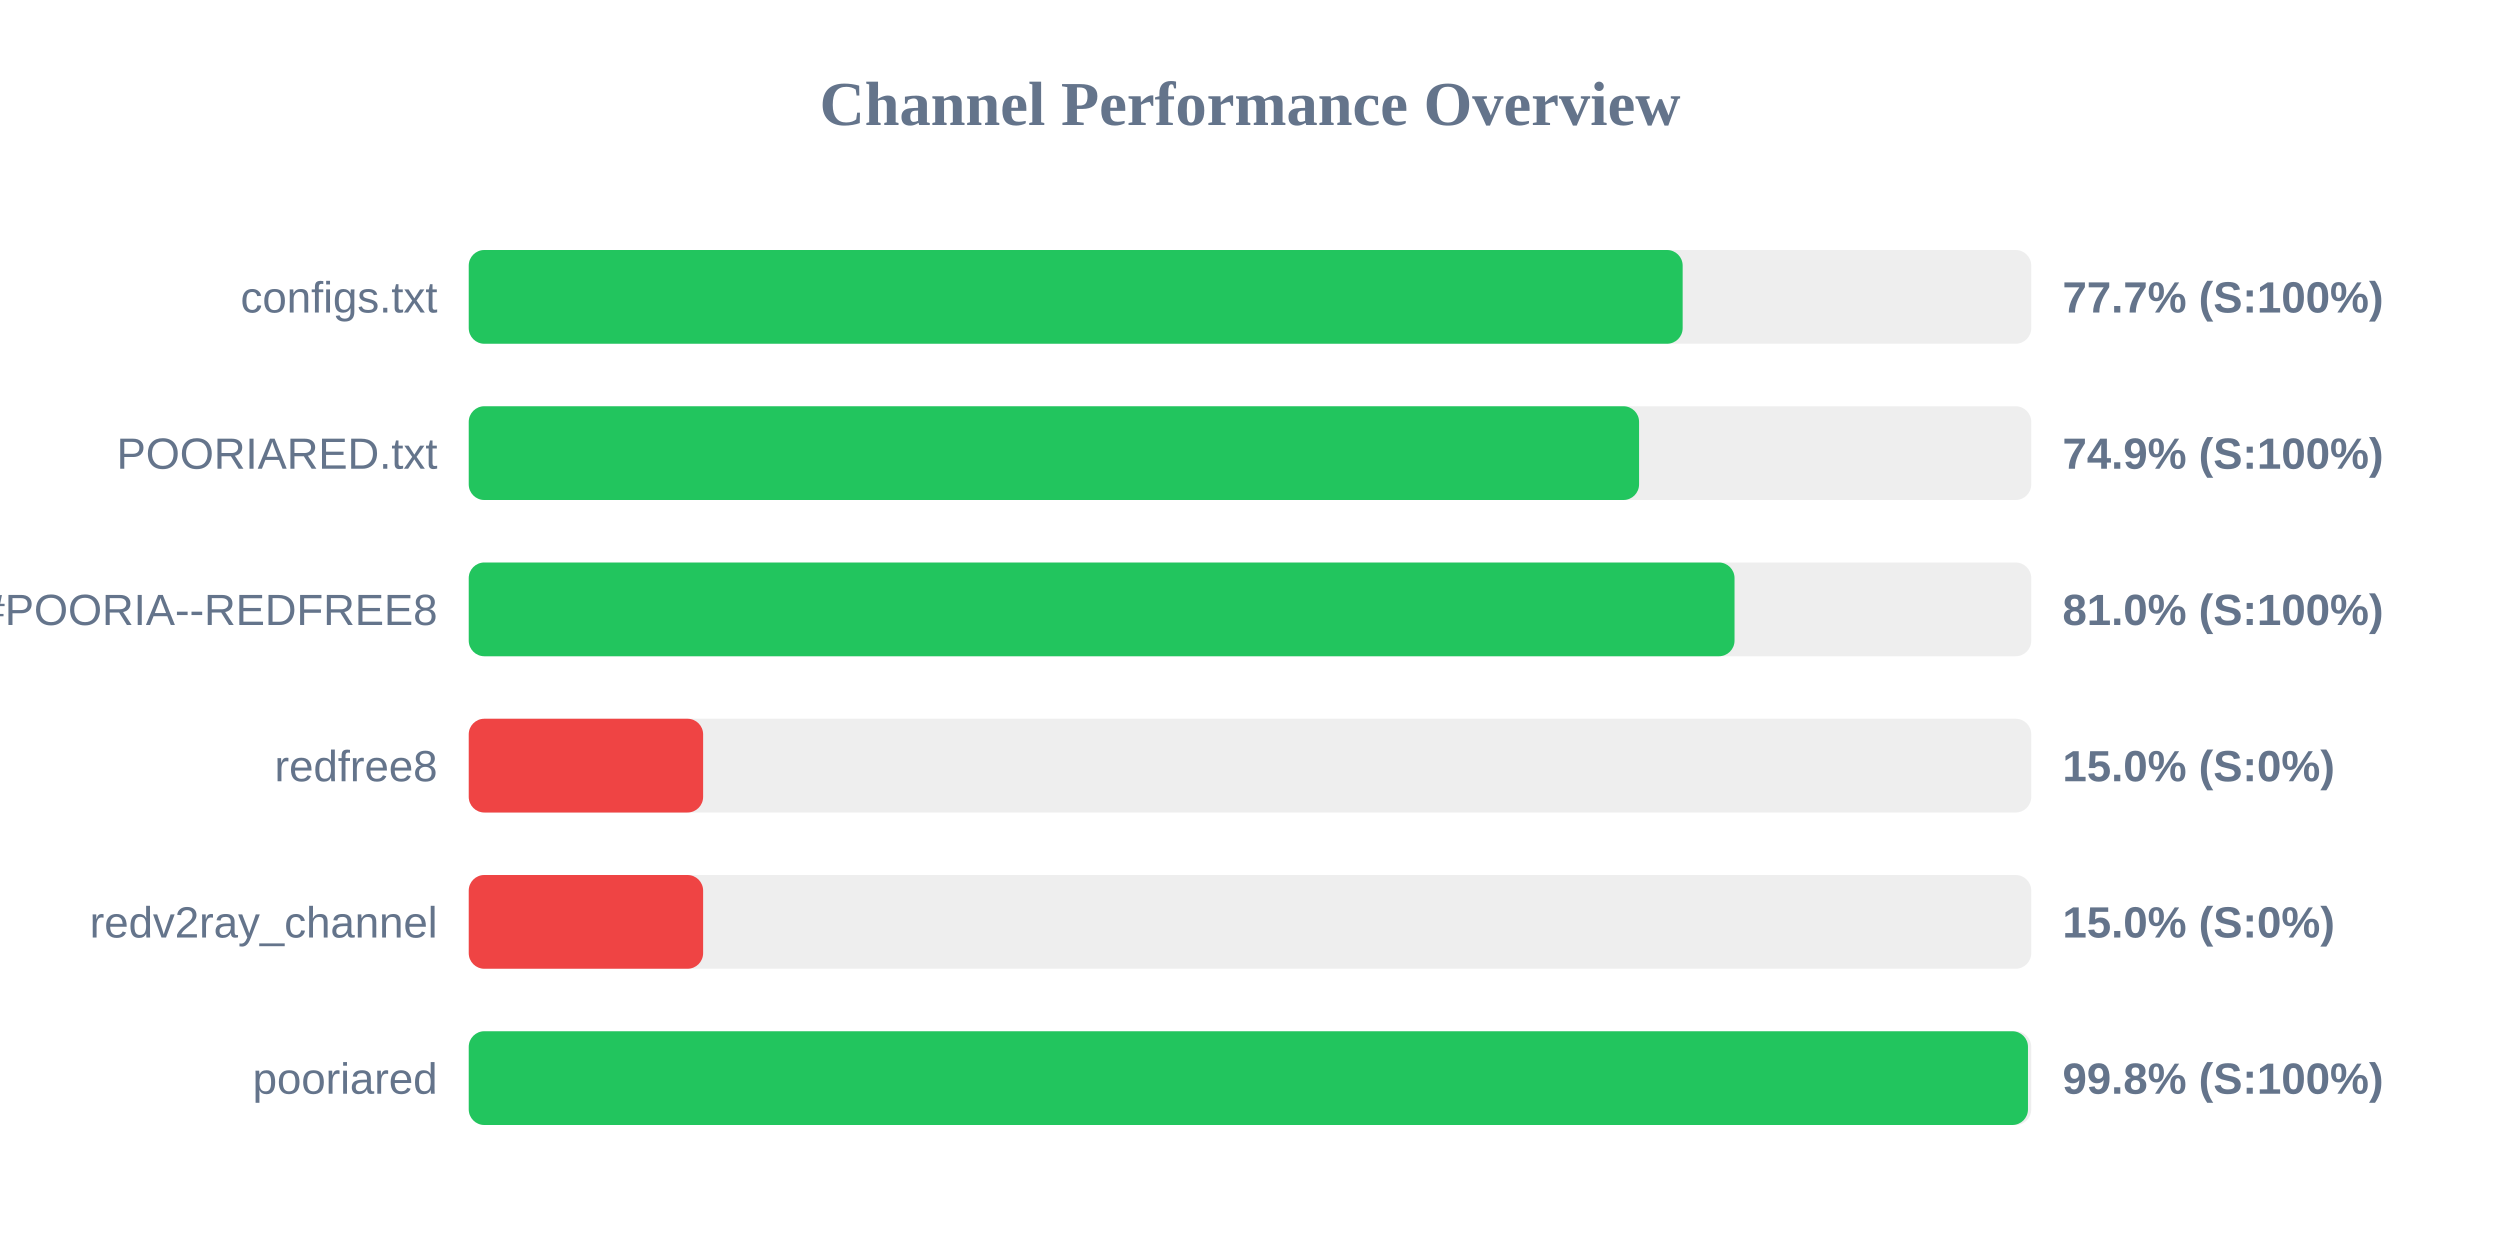
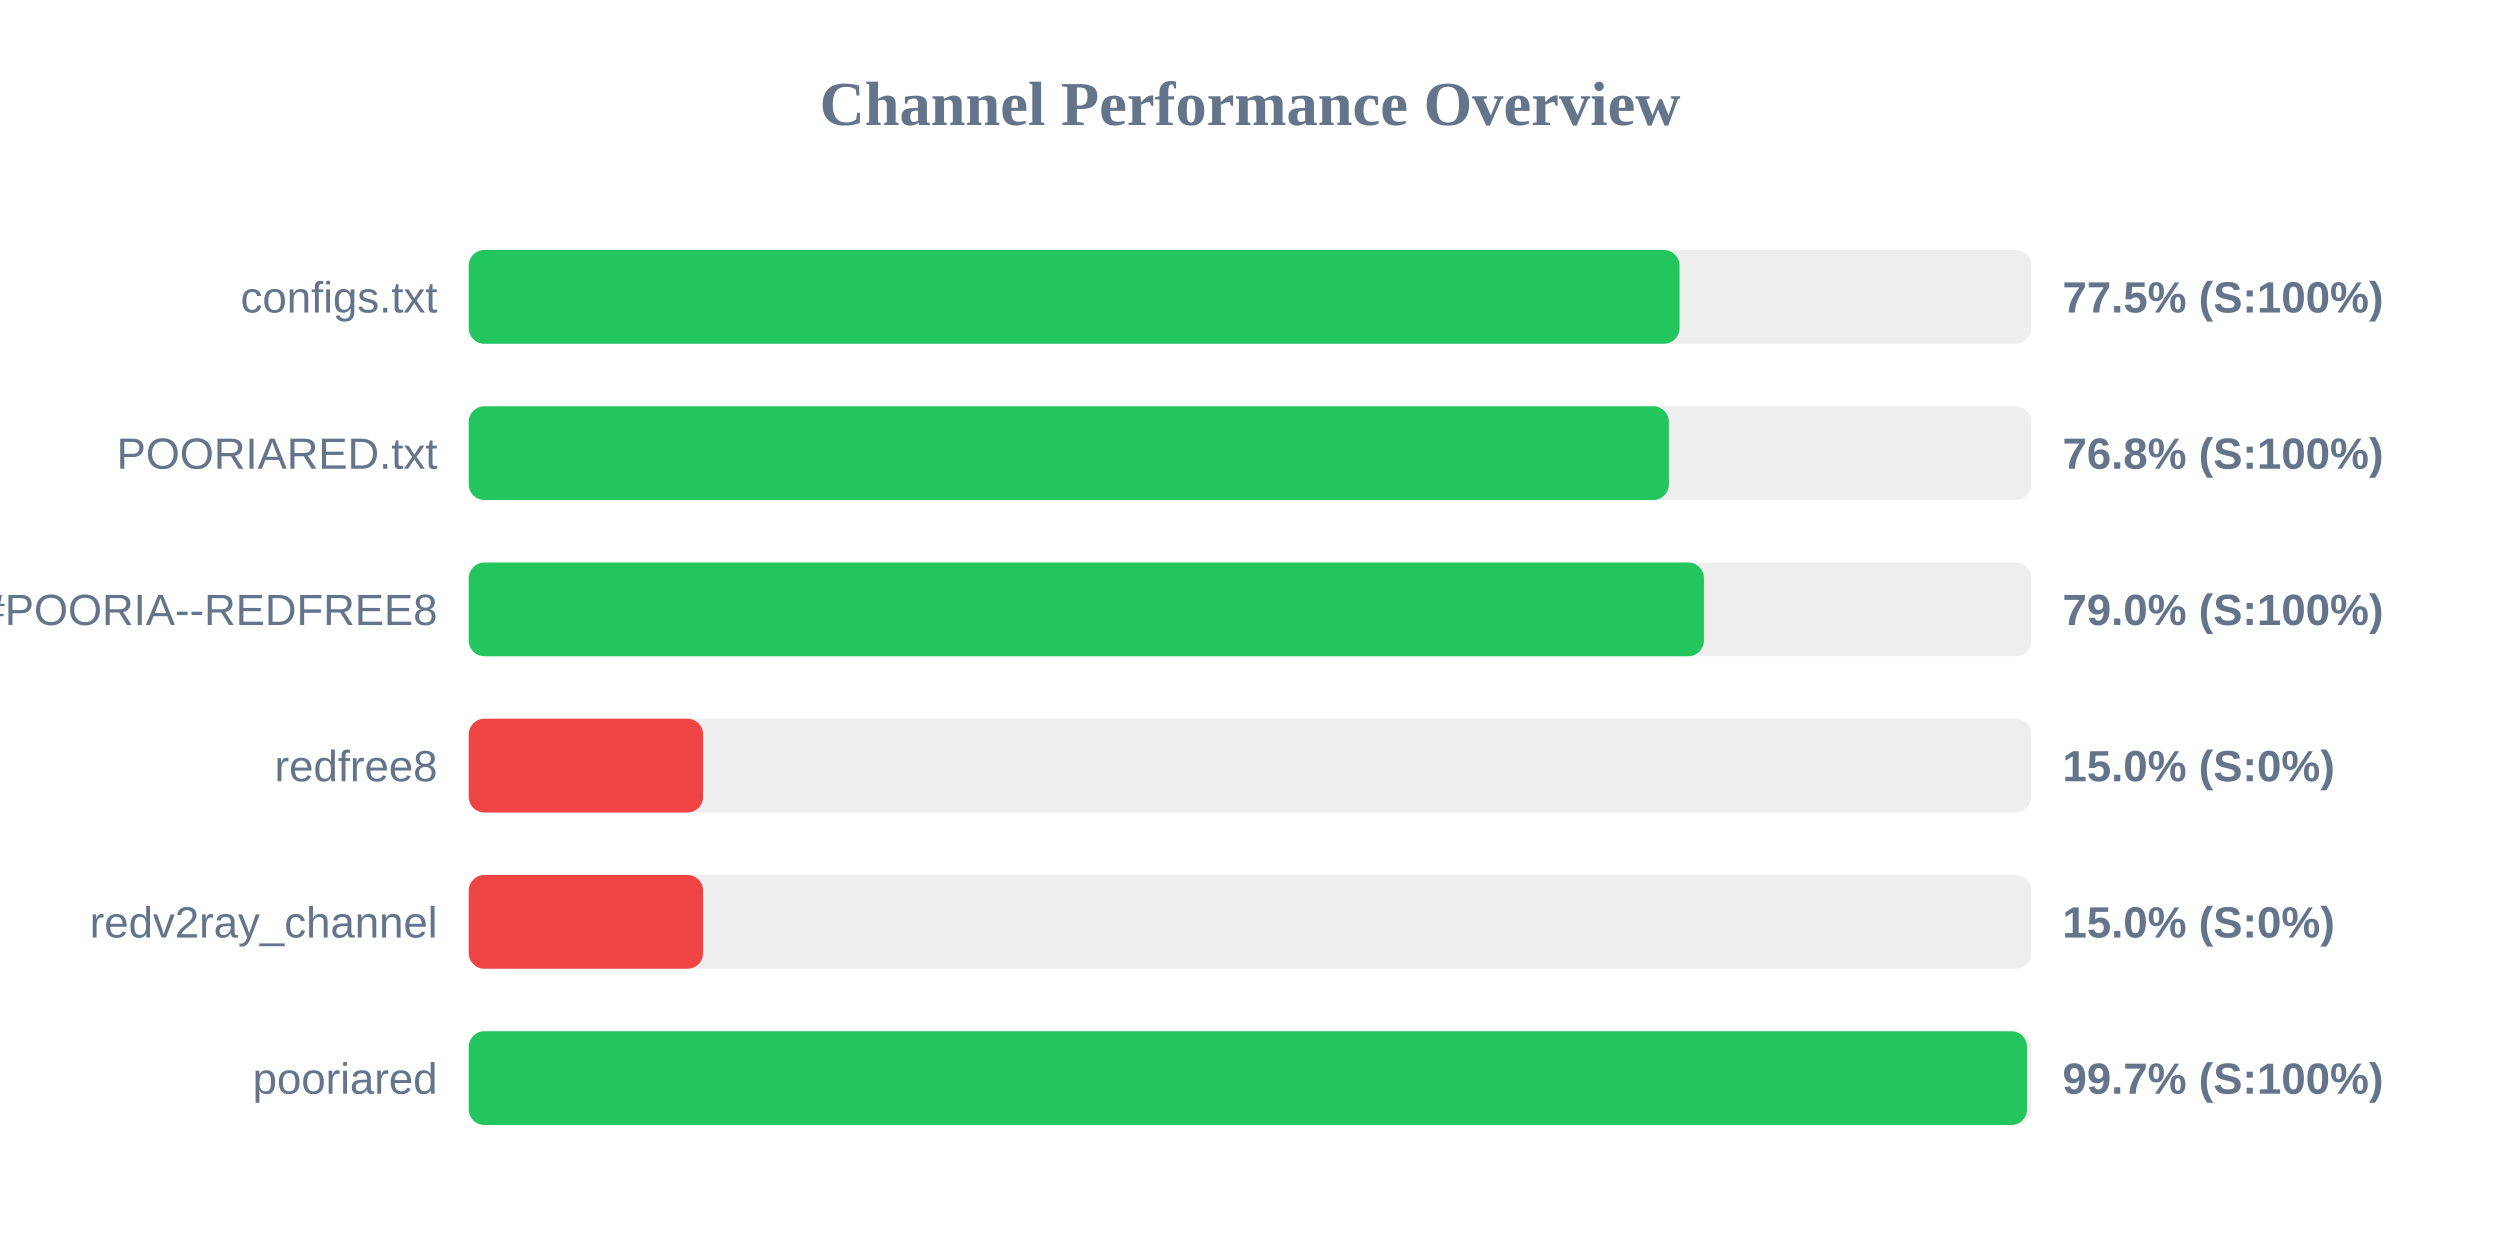
<svg xmlns="http://www.w3.org/2000/svg" width="800" height="400" version="1.1">
  <style>
        .row { font: 14px Arial; fill: #64748b; }
        .score { font: bold 14px Arial; fill: #64748b; }
    </style>
  <text x="400" y="40" text-anchor="middle" font-size="20px" font-weight="bold" fill="#64748b">Channel Performance Overview</text>
  <rect x="150" y="80" width="500" height="30" fill="#eee" rx="5" />
-   <rect x="150" y="80" width="388.45" height="30" fill="#22c55e" rx="5" />
+   <rect x="150" y="80" width="387.45" height="30" fill="#22c55e" rx="5" />
  <text x="140" y="100" text-anchor="end" class="row">configs.txt</text>
-   <text x="660" y="100" text-anchor="start" class="score">77.7% (S:100%)</text>
+   <text x="660" y="100" text-anchor="start" class="score">77.5% (S:100%)</text>
  <rect x="150" y="130" width="500" height="30" fill="#eee" rx="5" />
-   <rect x="150" y="130" width="374.5" height="30" fill="#22c55e" rx="5" />
+   <rect x="150" y="130" width="384.05" height="30" fill="#22c55e" rx="5" />
  <text x="140" y="150" text-anchor="end" class="row">POORIARED.txt</text>
-   <text x="660" y="150" text-anchor="start" class="score">74.9% (S:100%)</text>
+   <text x="660" y="150" text-anchor="start" class="score">76.8% (S:100%)</text>
  <rect x="150" y="180" width="500" height="30" fill="#eee" rx="5" />
-   <rect x="150" y="180" width="405.05" height="30" fill="#22c55e" rx="5" />
+   <rect x="150" y="180" width="395.25" height="30" fill="#22c55e" rx="5" />
  <text x="140" y="200" text-anchor="end" class="row">POORIA--REDFREE8.txt#POORIA--REDFREE8</text>
-   <text x="660" y="200" text-anchor="start" class="score">81.0% (S:100%)</text>
+   <text x="660" y="200" text-anchor="start" class="score">79.0% (S:100%)</text>
  <rect x="150" y="230" width="500" height="30" fill="#eee" rx="5" />
  <rect x="150" y="230" width="75.0" height="30" fill="#ef4444" rx="5" />
  <text x="140" y="250" text-anchor="end" class="row">redfree8</text>
  <text x="660" y="250" text-anchor="start" class="score">15.0% (S:0%)</text>
  <rect x="150" y="280" width="500" height="30" fill="#eee" rx="5" />
  <rect x="150" y="280" width="75.0" height="30" fill="#ef4444" rx="5" />
  <text x="140" y="300" text-anchor="end" class="row">redv2ray_channel</text>
  <text x="660" y="300" text-anchor="start" class="score">15.0% (S:0%)</text>
  <rect x="150" y="330" width="500" height="30" fill="#eee" rx="5" />
-   <rect x="150" y="330" width="498.95" height="30" fill="#22c55e" rx="5" />
+   <rect x="150" y="330" width="498.65" height="30" fill="#22c55e" rx="5" />
  <text x="140" y="350" text-anchor="end" class="row">pooriared</text>
-   <text x="660" y="350" text-anchor="start" class="score">99.8% (S:100%)</text>
+   <text x="660" y="350" text-anchor="start" class="score">99.7% (S:100%)</text>
</svg>
